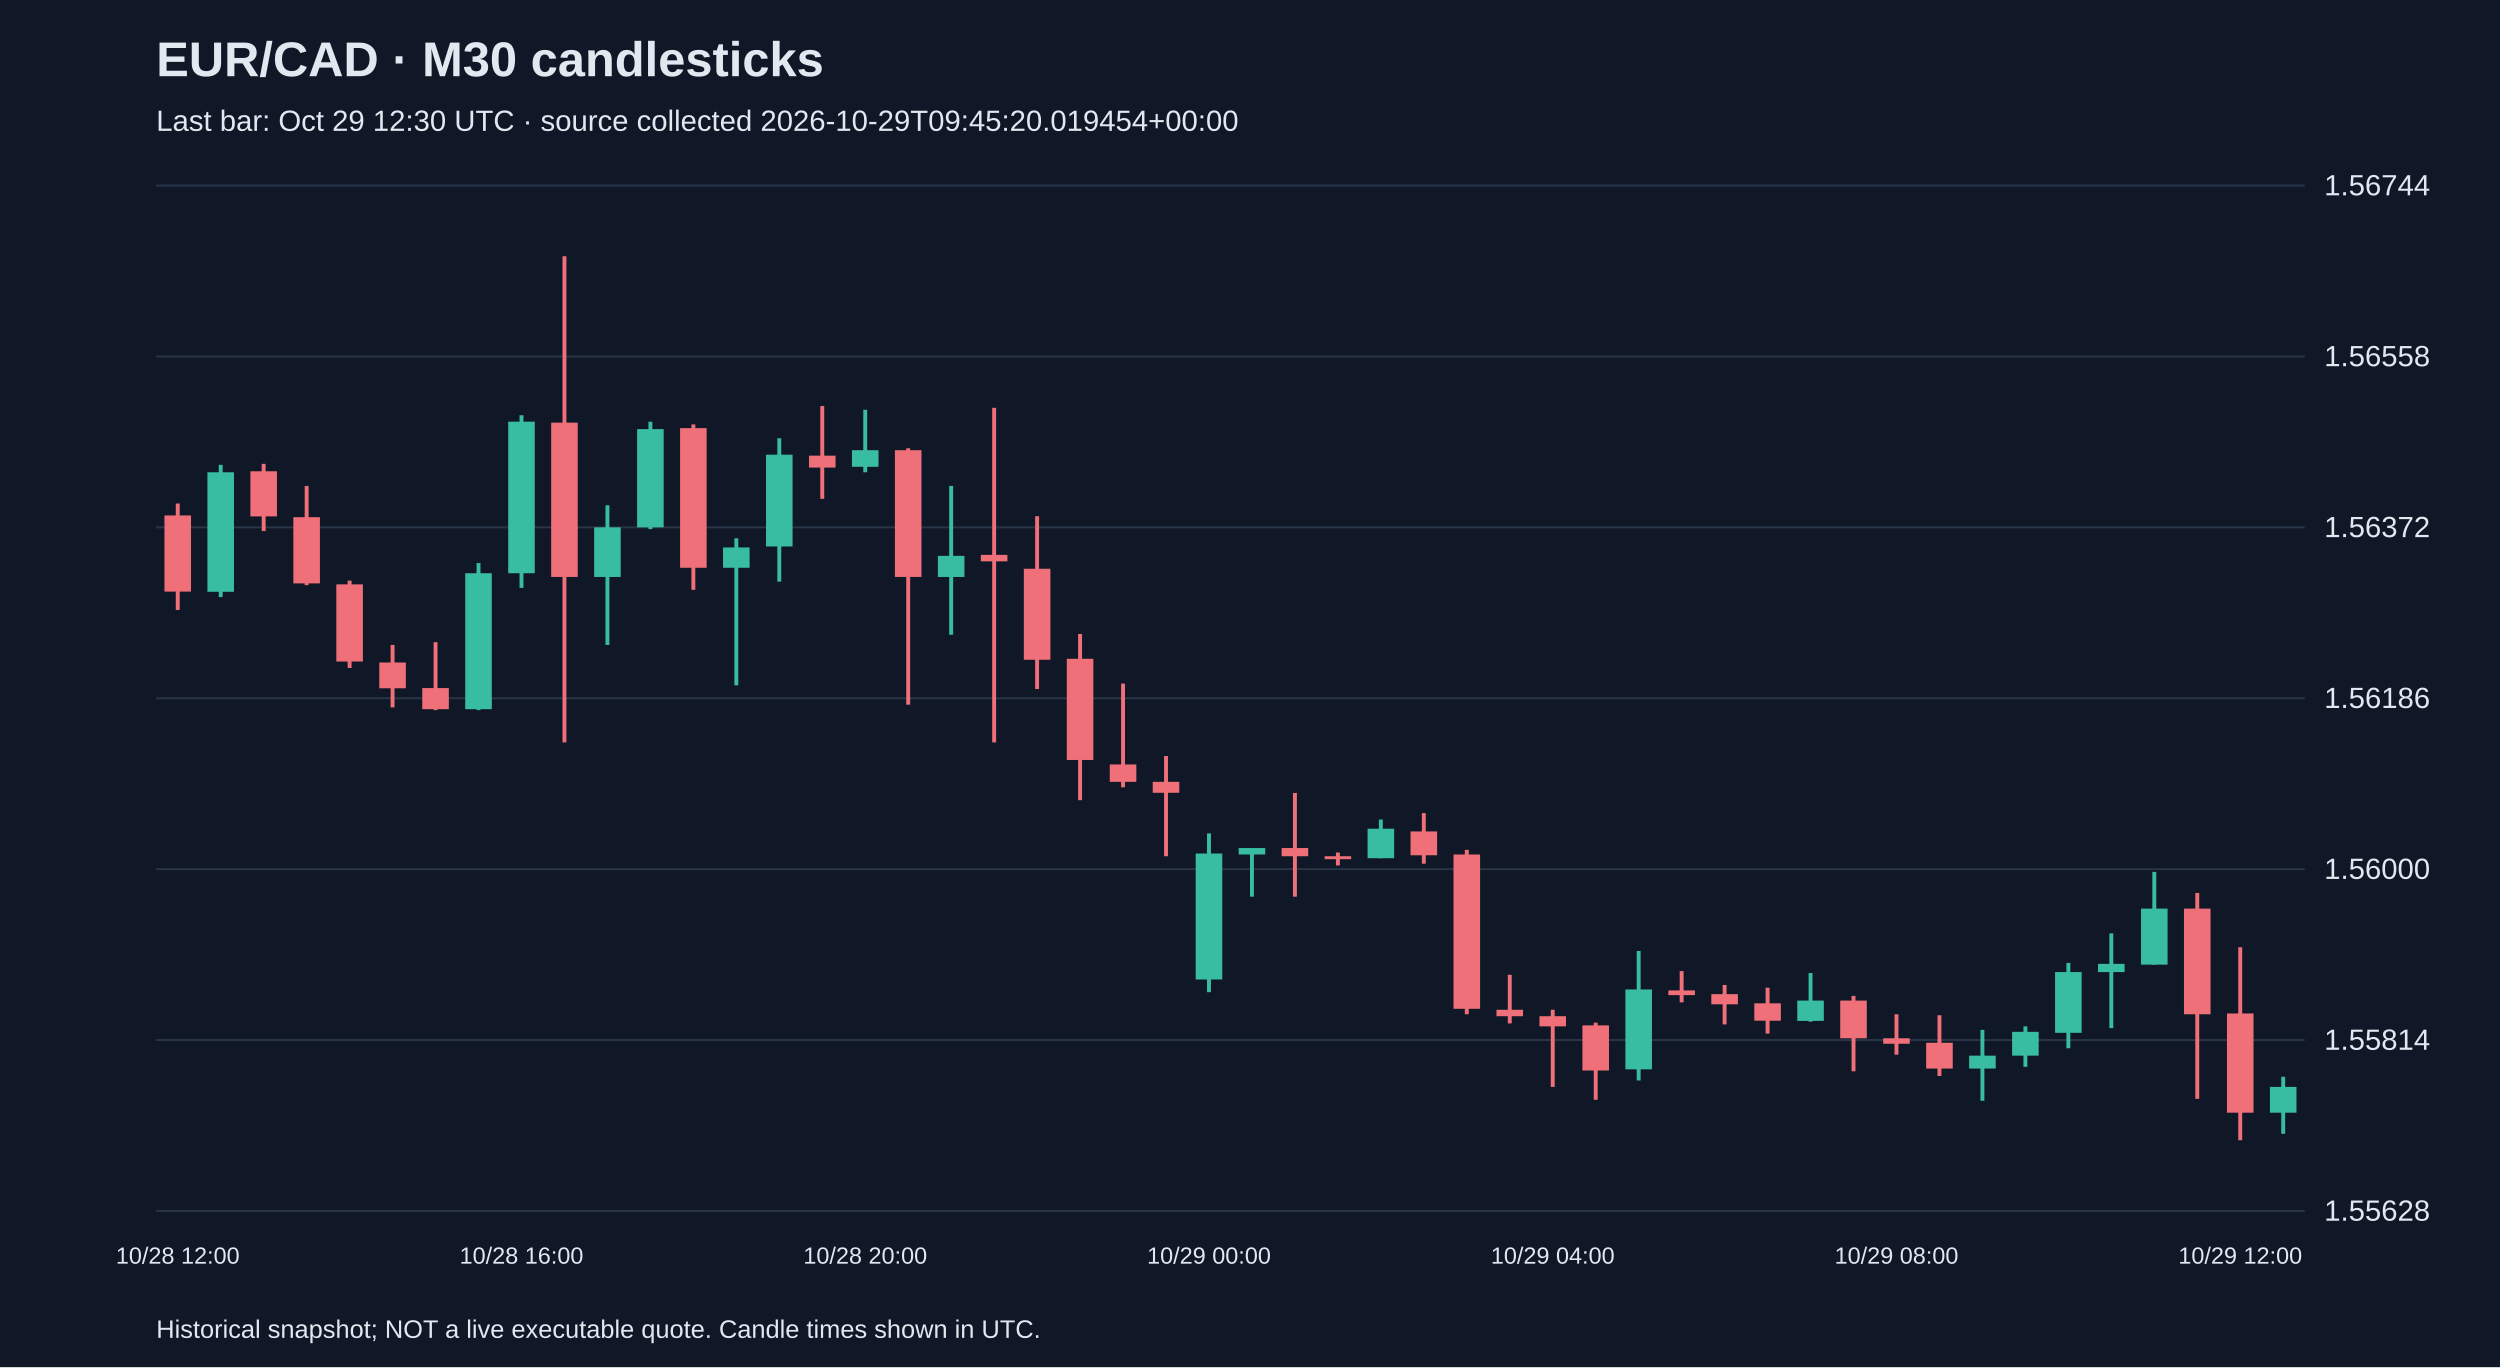
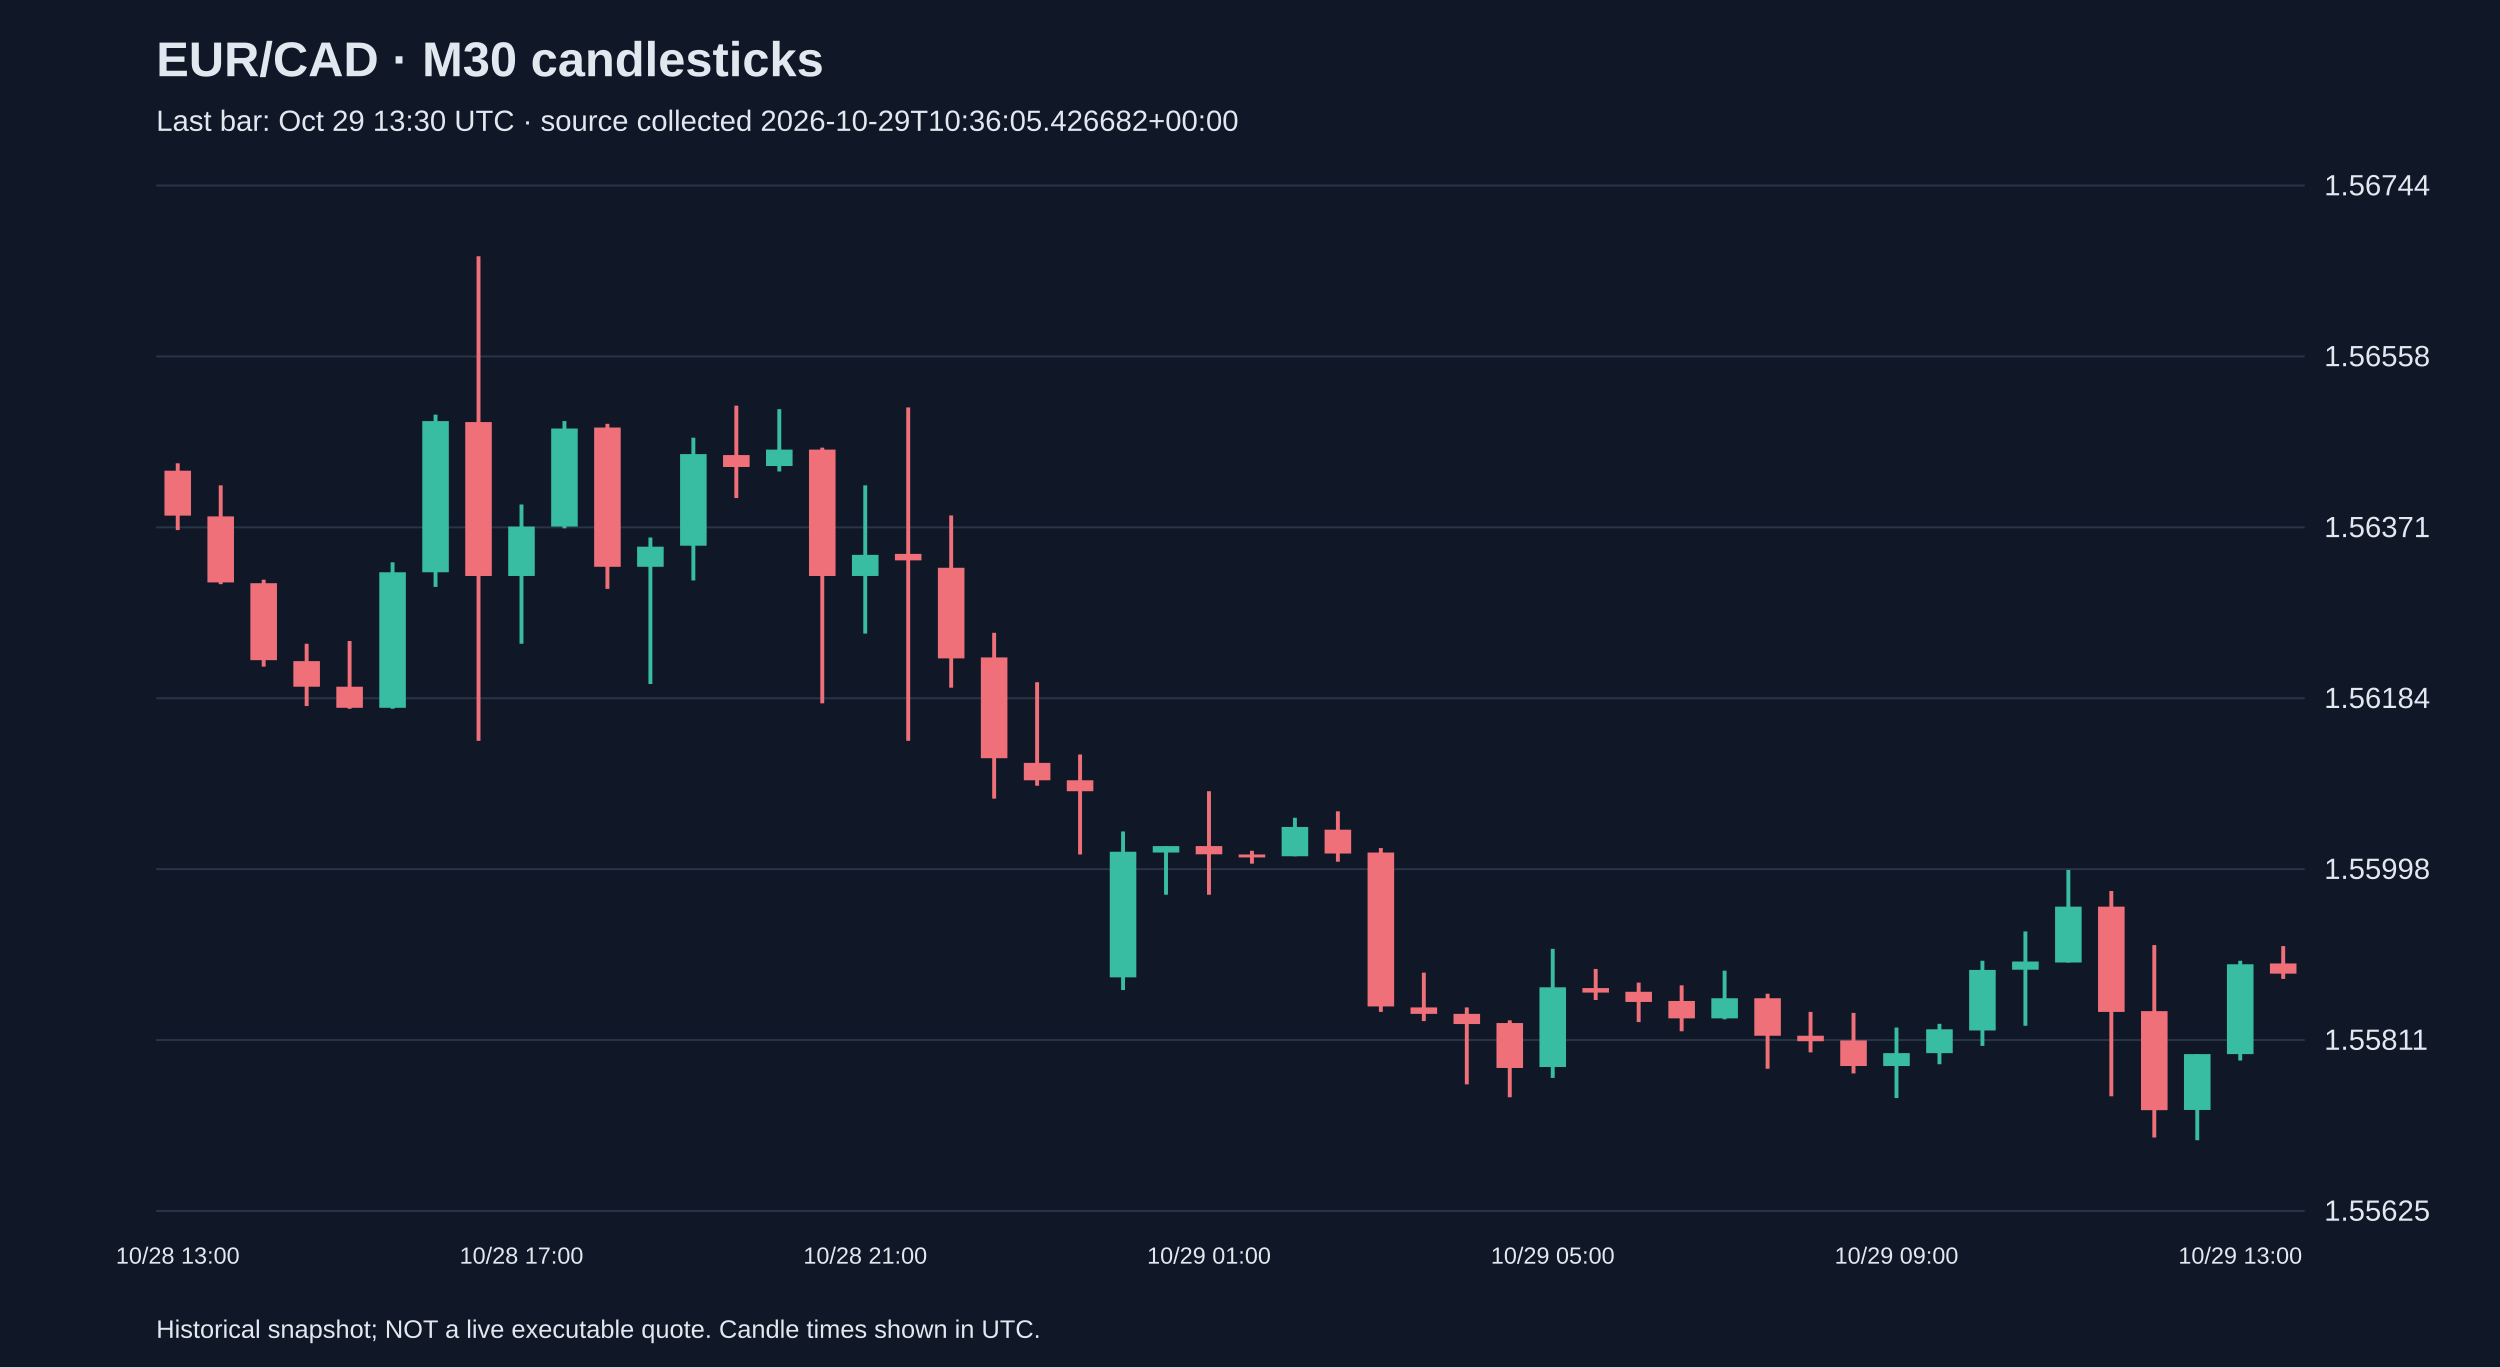
<svg xmlns="http://www.w3.org/2000/svg" viewBox="0 0 1280 700">
  <rect width="100%" height="100%" fill="#101827" />
  <style>text{font-family:Arial,sans-serif;fill:#e2e8f0}</style>
  <text x="80" y="39" font-size="25" font-weight="bold">EUR/CAD · M30 candlesticks</text>
-   <text x="80" y="67" font-size="15" fill="#a6b1c5">Last bar: Oct 29 12:30 UTC · source collected 2026-10-29T09:45:20.019454+00:00</text>
+   <text x="80" y="67" font-size="15" fill="#a6b1c5">Last bar: Oct 29 13:30 UTC · source collected 2026-10-29T10:36:05.426682+00:00</text>
  <line x1="80" y1="620.0" x2="1180" y2="620.0" stroke="#283548" />
-   <text x="1190" y="625.0" font-size="15">1.55628</text>
+   <text x="1190" y="625.0" font-size="15">1.55625</text>
  <line x1="80" y1="532.5" x2="1180" y2="532.5" stroke="#283548" />
-   <text x="1190" y="537.5" font-size="15">1.55814</text>
+   <text x="1190" y="537.5" font-size="15">1.55811</text>
  <line x1="80" y1="445.0" x2="1180" y2="445.0" stroke="#283548" />
-   <text x="1190" y="450.0" font-size="15">1.56000</text>
+   <text x="1190" y="450.0" font-size="15">1.55998</text>
  <line x1="80" y1="357.5" x2="1180" y2="357.5" stroke="#283548" />
-   <text x="1190" y="362.5" font-size="15">1.56186</text>
+   <text x="1190" y="362.5" font-size="15">1.56184</text>
  <line x1="80" y1="270.0" x2="1180" y2="270.0" stroke="#283548" />
-   <text x="1190" y="275.0" font-size="15">1.56372</text>
+   <text x="1190" y="275.0" font-size="15">1.56371</text>
  <line x1="80" y1="182.5" x2="1180" y2="182.5" stroke="#283548" />
  <text x="1190" y="187.5" font-size="15">1.56558</text>
  <line x1="80" y1="95.0" x2="1180" y2="95.0" stroke="#283548" />
  <text x="1190" y="100.0" font-size="15">1.56744</text>
-   <line x1="91.0" y1="257.8" x2="91.0" y2="312.3" stroke="#f07079" stroke-width="2" />
-   <rect x="84.2" y="263.9" width="13.6" height="39.0" fill="#f07079" />
-   <text x="91.0" y="647" text-anchor="middle" font-size="12">10/28 12:00</text>
-   <line x1="113.0" y1="238.0" x2="113.0" y2="305.7" stroke="#38bca2" stroke-width="2" />
-   <rect x="106.2" y="241.8" width="13.6" height="61.2" fill="#38bca2" />
-   <line x1="135.0" y1="237.5" x2="135.0" y2="271.9" stroke="#f07079" stroke-width="2" />
-   <rect x="128.2" y="241.3" width="13.6" height="23.1" fill="#f07079" />
-   <line x1="157.0" y1="248.8" x2="157.0" y2="299.6" stroke="#f07079" stroke-width="2" />
-   <rect x="150.2" y="264.8" width="13.6" height="33.9" fill="#f07079" />
-   <line x1="179.0" y1="297.3" x2="179.0" y2="342.0" stroke="#f07079" stroke-width="2" />
-   <rect x="172.2" y="299.2" width="13.6" height="39.5" fill="#f07079" />
-   <line x1="201.0" y1="330.2" x2="201.0" y2="362.2" stroke="#f07079" stroke-width="2" />
-   <rect x="194.2" y="339.2" width="13.6" height="13.2" fill="#f07079" />
-   <line x1="223.0" y1="328.8" x2="223.0" y2="363.6" stroke="#f07079" stroke-width="2" />
-   <rect x="216.2" y="352.3" width="13.6" height="10.8" fill="#f07079" />
-   <line x1="245.0" y1="288.3" x2="245.0" y2="363.6" stroke="#38bca2" stroke-width="2" />
-   <rect x="238.2" y="293.5" width="13.6" height="69.6" fill="#38bca2" />
-   <line x1="267.0" y1="212.6" x2="267.0" y2="301.0" stroke="#38bca2" stroke-width="2" />
-   <rect x="260.2" y="215.9" width="13.6" height="77.6" fill="#38bca2" />
-   <text x="267.0" y="647" text-anchor="middle" font-size="12">10/28 16:00</text>
-   <line x1="289.0" y1="131.2" x2="289.0" y2="380.1" stroke="#f07079" stroke-width="2" />
-   <rect x="282.2" y="216.4" width="13.6" height="79.0" fill="#f07079" />
-   <line x1="311.0" y1="258.7" x2="311.0" y2="330.2" stroke="#38bca2" stroke-width="2" />
-   <rect x="304.2" y="270.0" width="13.6" height="25.4" fill="#38bca2" />
-   <line x1="333.0" y1="215.9" x2="333.0" y2="270.9" stroke="#38bca2" stroke-width="2" />
-   <rect x="326.2" y="219.7" width="13.6" height="50.3" fill="#38bca2" />
-   <line x1="355.0" y1="217.3" x2="355.0" y2="302.0" stroke="#f07079" stroke-width="2" />
-   <rect x="348.2" y="219.2" width="13.6" height="71.5" fill="#f07079" />
-   <line x1="377.0" y1="275.6" x2="377.0" y2="350.9" stroke="#38bca2" stroke-width="2" />
-   <rect x="370.2" y="280.3" width="13.6" height="10.4" fill="#38bca2" />
-   <line x1="399.0" y1="224.4" x2="399.0" y2="297.8" stroke="#38bca2" stroke-width="2" />
-   <rect x="392.2" y="232.8" width="13.6" height="47.0" fill="#38bca2" />
-   <line x1="421.0" y1="207.9" x2="421.0" y2="255.4" stroke="#f07079" stroke-width="2" />
-   <rect x="414.2" y="233.3" width="13.6" height="6.1" fill="#f07079" />
-   <line x1="443.0" y1="209.8" x2="443.0" y2="241.8" stroke="#38bca2" stroke-width="2" />
-   <rect x="436.2" y="230.5" width="13.6" height="8.5" fill="#38bca2" />
-   <text x="443.0" y="647" text-anchor="middle" font-size="12">10/28 20:00</text>
-   <line x1="465.0" y1="229.5" x2="465.0" y2="360.8" stroke="#f07079" stroke-width="2" />
-   <rect x="458.2" y="230.5" width="13.6" height="64.9" fill="#f07079" />
-   <line x1="487.0" y1="248.8" x2="487.0" y2="325.0" stroke="#38bca2" stroke-width="2" />
-   <rect x="480.2" y="284.6" width="13.6" height="10.8" fill="#38bca2" />
-   <line x1="509.0" y1="208.8" x2="509.0" y2="380.1" stroke="#f07079" stroke-width="2" />
-   <rect x="502.2" y="284.1" width="13.6" height="3.3" fill="#f07079" />
-   <line x1="531.0" y1="264.3" x2="531.0" y2="352.8" stroke="#f07079" stroke-width="2" />
-   <rect x="524.2" y="291.2" width="13.6" height="46.6" fill="#f07079" />
-   <line x1="553.0" y1="324.6" x2="553.0" y2="409.7" stroke="#f07079" stroke-width="2" />
-   <rect x="546.2" y="337.3" width="13.6" height="51.8" fill="#f07079" />
-   <line x1="575.0" y1="350.0" x2="575.0" y2="403.1" stroke="#f07079" stroke-width="2" />
-   <rect x="568.2" y="391.4" width="13.6" height="8.9" fill="#f07079" />
-   <line x1="597.0" y1="387.1" x2="597.0" y2="438.4" stroke="#f07079" stroke-width="2" />
-   <rect x="590.2" y="400.3" width="13.6" height="5.6" fill="#f07079" />
-   <line x1="619.0" y1="426.7" x2="619.0" y2="508.0" stroke="#38bca2" stroke-width="2" />
-   <rect x="612.2" y="437.0" width="13.6" height="64.5" fill="#38bca2" />
-   <text x="619.0" y="647" text-anchor="middle" font-size="12">10/29 00:00</text>
-   <line x1="641.0" y1="434.2" x2="641.0" y2="459.1" stroke="#38bca2" stroke-width="2" />
-   <rect x="634.2" y="434.2" width="13.6" height="3.3" fill="#38bca2" />
-   <line x1="663.0" y1="406.0" x2="663.0" y2="459.1" stroke="#f07079" stroke-width="2" />
-   <rect x="656.2" y="434.2" width="13.6" height="4.2" fill="#f07079" />
-   <line x1="685.0" y1="436.5" x2="685.0" y2="443.1" stroke="#f07079" stroke-width="2" />
-   <rect x="678.2" y="438.4" width="13.6" height="1.5" fill="#f07079" />
-   <line x1="707.0" y1="419.6" x2="707.0" y2="439.4" stroke="#38bca2" stroke-width="2" />
-   <rect x="700.2" y="424.3" width="13.6" height="15.1" fill="#38bca2" />
-   <line x1="729.0" y1="416.3" x2="729.0" y2="442.2" stroke="#f07079" stroke-width="2" />
-   <rect x="722.2" y="425.7" width="13.6" height="12.2" fill="#f07079" />
-   <line x1="751.0" y1="435.1" x2="751.0" y2="519.3" stroke="#f07079" stroke-width="2" />
-   <rect x="744.2" y="437.5" width="13.6" height="79.0" fill="#f07079" />
-   <line x1="773.0" y1="499.1" x2="773.0" y2="524.0" stroke="#f07079" stroke-width="2" />
-   <rect x="766.2" y="517.0" width="13.6" height="3.3" fill="#f07079" />
-   <line x1="795.0" y1="517.0" x2="795.0" y2="556.5" stroke="#f07079" stroke-width="2" />
-   <rect x="788.2" y="520.3" width="13.6" height="5.2" fill="#f07079" />
-   <text x="795.0" y="647" text-anchor="middle" font-size="12">10/29 04:00</text>
-   <line x1="817.0" y1="523.6" x2="817.0" y2="563.1" stroke="#f07079" stroke-width="2" />
-   <rect x="810.2" y="525.0" width="13.6" height="23.1" fill="#f07079" />
-   <line x1="839.0" y1="486.9" x2="839.0" y2="553.2" stroke="#38bca2" stroke-width="2" />
-   <rect x="832.2" y="506.6" width="13.6" height="40.9" fill="#38bca2" />
-   <line x1="861.0" y1="497.2" x2="861.0" y2="513.2" stroke="#f07079" stroke-width="2" />
-   <rect x="854.2" y="507.1" width="13.6" height="2.4" fill="#f07079" />
-   <line x1="883.0" y1="504.3" x2="883.0" y2="524.5" stroke="#f07079" stroke-width="2" />
-   <rect x="876.2" y="509.0" width="13.6" height="5.2" fill="#f07079" />
-   <line x1="905.0" y1="505.7" x2="905.0" y2="529.2" stroke="#f07079" stroke-width="2" />
-   <rect x="898.2" y="513.7" width="13.6" height="8.9" fill="#f07079" />
-   <line x1="927.0" y1="498.2" x2="927.0" y2="523.1" stroke="#38bca2" stroke-width="2" />
-   <rect x="920.2" y="512.3" width="13.6" height="10.4" fill="#38bca2" />
-   <line x1="949.0" y1="509.9" x2="949.0" y2="548.5" stroke="#f07079" stroke-width="2" />
-   <rect x="942.2" y="512.3" width="13.6" height="19.3" fill="#f07079" />
-   <line x1="971.0" y1="519.3" x2="971.0" y2="540.0" stroke="#f07079" stroke-width="2" />
-   <rect x="964.2" y="531.6" width="13.6" height="2.8" fill="#f07079" />
-   <text x="971.0" y="647" text-anchor="middle" font-size="12">10/29 08:00</text>
-   <line x1="993.0" y1="519.8" x2="993.0" y2="550.9" stroke="#f07079" stroke-width="2" />
-   <rect x="986.2" y="533.9" width="13.6" height="13.2" fill="#f07079" />
-   <line x1="1015.0" y1="527.3" x2="1015.0" y2="563.6" stroke="#38bca2" stroke-width="2" />
-   <rect x="1008.2" y="540.5" width="13.6" height="6.6" fill="#38bca2" />
-   <line x1="1037.0" y1="525.5" x2="1037.0" y2="546.2" stroke="#38bca2" stroke-width="2" />
-   <rect x="1030.2" y="528.3" width="13.6" height="12.2" fill="#38bca2" />
-   <line x1="1059.0" y1="493.0" x2="1059.0" y2="536.7" stroke="#38bca2" stroke-width="2" />
-   <rect x="1052.2" y="497.7" width="13.6" height="31.1" fill="#38bca2" />
-   <line x1="1081.0" y1="477.9" x2="1081.0" y2="526.4" stroke="#38bca2" stroke-width="2" />
-   <rect x="1074.2" y="493.5" width="13.6" height="4.2" fill="#38bca2" />
-   <line x1="1103.0" y1="446.4" x2="1103.0" y2="493.9" stroke="#38bca2" stroke-width="2" />
-   <rect x="1096.2" y="465.2" width="13.6" height="28.7" fill="#38bca2" />
-   <line x1="1125.0" y1="457.2" x2="1125.0" y2="562.6" stroke="#f07079" stroke-width="2" />
-   <rect x="1118.2" y="465.2" width="13.6" height="54.1" fill="#f07079" />
-   <line x1="1147.0" y1="485.0" x2="1147.0" y2="583.8" stroke="#f07079" stroke-width="2" />
-   <rect x="1140.2" y="518.9" width="13.6" height="50.8" fill="#f07079" />
-   <text x="1147.0" y="647" text-anchor="middle" font-size="12">10/29 12:00</text>
-   <line x1="1169.0" y1="551.3" x2="1169.0" y2="580.5" stroke="#38bca2" stroke-width="2" />
-   <rect x="1162.2" y="556.5" width="13.6" height="13.2" fill="#38bca2" />
+   <line x1="91.0" y1="237.2" x2="91.0" y2="271.4" stroke="#f07079" stroke-width="2" />
+   <rect x="84.2" y="241.0" width="13.6" height="23.0" fill="#f07079" />
+   <text x="91.0" y="647" text-anchor="middle" font-size="12">10/28 13:00</text>
+   <line x1="113.0" y1="248.5" x2="113.0" y2="299.1" stroke="#f07079" stroke-width="2" />
+   <rect x="106.2" y="264.4" width="13.6" height="33.8" fill="#f07079" />
+   <line x1="135.0" y1="296.8" x2="135.0" y2="341.3" stroke="#f07079" stroke-width="2" />
+   <rect x="128.2" y="298.6" width="13.6" height="39.4" fill="#f07079" />
+   <line x1="157.0" y1="329.6" x2="157.0" y2="361.5" stroke="#f07079" stroke-width="2" />
+   <rect x="150.2" y="338.5" width="13.6" height="13.1" fill="#f07079" />
+   <line x1="179.0" y1="328.2" x2="179.0" y2="362.9" stroke="#f07079" stroke-width="2" />
+   <rect x="172.2" y="351.6" width="13.6" height="10.8" fill="#f07079" />
+   <line x1="201.0" y1="287.9" x2="201.0" y2="362.9" stroke="#38bca2" stroke-width="2" />
+   <rect x="194.2" y="293.0" width="13.6" height="69.4" fill="#38bca2" />
+   <line x1="223.0" y1="212.3" x2="223.0" y2="300.5" stroke="#38bca2" stroke-width="2" />
+   <rect x="216.2" y="215.6" width="13.6" height="77.4" fill="#38bca2" />
+   <line x1="245.0" y1="131.2" x2="245.0" y2="379.3" stroke="#f07079" stroke-width="2" />
+   <rect x="238.2" y="216.1" width="13.6" height="78.8" fill="#f07079" />
+   <line x1="267.0" y1="258.3" x2="267.0" y2="329.6" stroke="#38bca2" stroke-width="2" />
+   <rect x="260.2" y="269.6" width="13.6" height="25.3" fill="#38bca2" />
+   <text x="267.0" y="647" text-anchor="middle" font-size="12">10/28 17:00</text>
+   <line x1="289.0" y1="215.6" x2="289.0" y2="270.5" stroke="#38bca2" stroke-width="2" />
+   <rect x="282.2" y="219.4" width="13.6" height="50.2" fill="#38bca2" />
+   <line x1="311.0" y1="217.0" x2="311.0" y2="301.5" stroke="#f07079" stroke-width="2" />
+   <rect x="304.2" y="218.9" width="13.6" height="71.3" fill="#f07079" />
+   <line x1="333.0" y1="275.2" x2="333.0" y2="350.2" stroke="#38bca2" stroke-width="2" />
+   <rect x="326.2" y="279.9" width="13.6" height="10.3" fill="#38bca2" />
+   <line x1="355.0" y1="224.1" x2="355.0" y2="297.2" stroke="#38bca2" stroke-width="2" />
+   <rect x="348.2" y="232.5" width="13.6" height="46.9" fill="#38bca2" />
+   <line x1="377.0" y1="207.7" x2="377.0" y2="255.0" stroke="#f07079" stroke-width="2" />
+   <rect x="370.2" y="233.0" width="13.6" height="6.1" fill="#f07079" />
+   <line x1="399.0" y1="209.5" x2="399.0" y2="241.4" stroke="#38bca2" stroke-width="2" />
+   <rect x="392.2" y="230.2" width="13.6" height="8.4" fill="#38bca2" />
+   <line x1="421.0" y1="229.2" x2="421.0" y2="360.1" stroke="#f07079" stroke-width="2" />
+   <rect x="414.2" y="230.2" width="13.6" height="64.7" fill="#f07079" />
+   <line x1="443.0" y1="248.5" x2="443.0" y2="324.4" stroke="#38bca2" stroke-width="2" />
+   <rect x="436.2" y="284.1" width="13.6" height="10.8" fill="#38bca2" />
+   <text x="443.0" y="647" text-anchor="middle" font-size="12">10/28 21:00</text>
+   <line x1="465.0" y1="208.6" x2="465.0" y2="379.3" stroke="#f07079" stroke-width="2" />
+   <rect x="458.2" y="283.6" width="13.6" height="3.3" fill="#f07079" />
+   <line x1="487.0" y1="263.9" x2="487.0" y2="352.1" stroke="#f07079" stroke-width="2" />
+   <rect x="480.2" y="290.7" width="13.6" height="46.4" fill="#f07079" />
+   <line x1="509.0" y1="324.0" x2="509.0" y2="408.9" stroke="#f07079" stroke-width="2" />
+   <rect x="502.2" y="336.6" width="13.6" height="51.6" fill="#f07079" />
+   <line x1="531.0" y1="349.3" x2="531.0" y2="402.3" stroke="#f07079" stroke-width="2" />
+   <rect x="524.2" y="390.6" width="13.6" height="8.9" fill="#f07079" />
+   <line x1="553.0" y1="386.3" x2="553.0" y2="437.5" stroke="#f07079" stroke-width="2" />
+   <rect x="546.2" y="399.5" width="13.6" height="5.6" fill="#f07079" />
+   <line x1="575.0" y1="425.7" x2="575.0" y2="506.9" stroke="#38bca2" stroke-width="2" />
+   <rect x="568.2" y="436.1" width="13.6" height="64.3" fill="#38bca2" />
+   <line x1="597.0" y1="433.2" x2="597.0" y2="458.1" stroke="#38bca2" stroke-width="2" />
+   <rect x="590.2" y="433.2" width="13.6" height="3.3" fill="#38bca2" />
+   <line x1="619.0" y1="405.1" x2="619.0" y2="458.1" stroke="#f07079" stroke-width="2" />
+   <rect x="612.2" y="433.2" width="13.6" height="4.2" fill="#f07079" />
+   <text x="619.0" y="647" text-anchor="middle" font-size="12">10/29 01:00</text>
+   <line x1="641.0" y1="435.6" x2="641.0" y2="442.2" stroke="#f07079" stroke-width="2" />
+   <rect x="634.2" y="437.5" width="13.6" height="1.5" fill="#f07079" />
+   <line x1="663.0" y1="418.7" x2="663.0" y2="438.4" stroke="#38bca2" stroke-width="2" />
+   <rect x="656.2" y="423.4" width="13.6" height="15.0" fill="#38bca2" />
+   <line x1="685.0" y1="415.4" x2="685.0" y2="441.2" stroke="#f07079" stroke-width="2" />
+   <rect x="678.2" y="424.8" width="13.6" height="12.2" fill="#f07079" />
+   <line x1="707.0" y1="434.2" x2="707.0" y2="518.1" stroke="#f07079" stroke-width="2" />
+   <rect x="700.2" y="436.5" width="13.6" height="78.8" fill="#f07079" />
+   <line x1="729.0" y1="498.0" x2="729.0" y2="522.8" stroke="#f07079" stroke-width="2" />
+   <rect x="722.2" y="515.8" width="13.6" height="3.3" fill="#f07079" />
+   <line x1="751.0" y1="515.8" x2="751.0" y2="555.2" stroke="#f07079" stroke-width="2" />
+   <rect x="744.2" y="519.1" width="13.6" height="5.2" fill="#f07079" />
+   <line x1="773.0" y1="522.4" x2="773.0" y2="561.8" stroke="#f07079" stroke-width="2" />
+   <rect x="766.2" y="523.8" width="13.6" height="23.0" fill="#f07079" />
+   <line x1="795.0" y1="485.8" x2="795.0" y2="551.9" stroke="#38bca2" stroke-width="2" />
+   <rect x="788.2" y="505.5" width="13.6" height="40.8" fill="#38bca2" />
+   <text x="795.0" y="647" text-anchor="middle" font-size="12">10/29 05:00</text>
+   <line x1="817.0" y1="496.1" x2="817.0" y2="512.0" stroke="#f07079" stroke-width="2" />
+   <rect x="810.2" y="505.9" width="13.6" height="2.3" fill="#f07079" />
+   <line x1="839.0" y1="503.1" x2="839.0" y2="523.3" stroke="#f07079" stroke-width="2" />
+   <rect x="832.2" y="507.8" width="13.6" height="5.2" fill="#f07079" />
+   <line x1="861.0" y1="504.5" x2="861.0" y2="528.0" stroke="#f07079" stroke-width="2" />
+   <rect x="854.2" y="512.5" width="13.6" height="8.9" fill="#f07079" />
+   <line x1="883.0" y1="497.0" x2="883.0" y2="521.9" stroke="#38bca2" stroke-width="2" />
+   <rect x="876.2" y="511.1" width="13.6" height="10.3" fill="#38bca2" />
+   <line x1="905.0" y1="508.8" x2="905.0" y2="547.2" stroke="#f07079" stroke-width="2" />
+   <rect x="898.2" y="511.1" width="13.6" height="19.2" fill="#f07079" />
+   <line x1="927.0" y1="518.1" x2="927.0" y2="538.8" stroke="#f07079" stroke-width="2" />
+   <rect x="920.2" y="530.3" width="13.6" height="2.8" fill="#f07079" />
+   <line x1="949.0" y1="518.6" x2="949.0" y2="549.6" stroke="#f07079" stroke-width="2" />
+   <rect x="942.2" y="532.7" width="13.6" height="13.1" fill="#f07079" />
+   <line x1="971.0" y1="526.1" x2="971.0" y2="562.2" stroke="#38bca2" stroke-width="2" />
+   <rect x="964.2" y="539.2" width="13.6" height="6.6" fill="#38bca2" />
+   <text x="971.0" y="647" text-anchor="middle" font-size="12">10/29 09:00</text>
+   <line x1="993.0" y1="524.2" x2="993.0" y2="544.9" stroke="#38bca2" stroke-width="2" />
+   <rect x="986.2" y="527.0" width="13.6" height="12.2" fill="#38bca2" />
+   <line x1="1015.0" y1="491.9" x2="1015.0" y2="535.5" stroke="#38bca2" stroke-width="2" />
+   <rect x="1008.2" y="496.6" width="13.6" height="31.0" fill="#38bca2" />
+   <line x1="1037.0" y1="476.9" x2="1037.0" y2="525.2" stroke="#38bca2" stroke-width="2" />
+   <rect x="1030.2" y="492.3" width="13.6" height="4.2" fill="#38bca2" />
+   <line x1="1059.0" y1="445.4" x2="1059.0" y2="492.8" stroke="#38bca2" stroke-width="2" />
+   <rect x="1052.2" y="464.2" width="13.6" height="28.6" fill="#38bca2" />
+   <line x1="1081.0" y1="456.2" x2="1081.0" y2="561.3" stroke="#f07079" stroke-width="2" />
+   <rect x="1074.2" y="464.2" width="13.6" height="53.9" fill="#f07079" />
+   <line x1="1103.0" y1="483.9" x2="1103.0" y2="582.4" stroke="#f07079" stroke-width="2" />
+   <rect x="1096.2" y="517.7" width="13.6" height="50.7" fill="#f07079" />
+   <line x1="1125.0" y1="539.7" x2="1125.0" y2="583.8" stroke="#38bca2" stroke-width="2" />
+   <rect x="1118.2" y="539.7" width="13.6" height="28.6" fill="#38bca2" />
+   <line x1="1147.0" y1="491.9" x2="1147.0" y2="543.0" stroke="#38bca2" stroke-width="2" />
+   <rect x="1140.2" y="493.7" width="13.6" height="46.0" fill="#38bca2" />
+   <text x="1147.0" y="647" text-anchor="middle" font-size="12">10/29 13:00</text>
+   <line x1="1169.0" y1="484.4" x2="1169.0" y2="501.2" stroke="#f07079" stroke-width="2" />
+   <rect x="1162.2" y="493.3" width="13.6" height="5.2" fill="#f07079" />
  <text x="80" y="685" font-size="13">Historical snapshot; NOT a live executable quote. Candle times shown in UTC.</text>
</svg>
